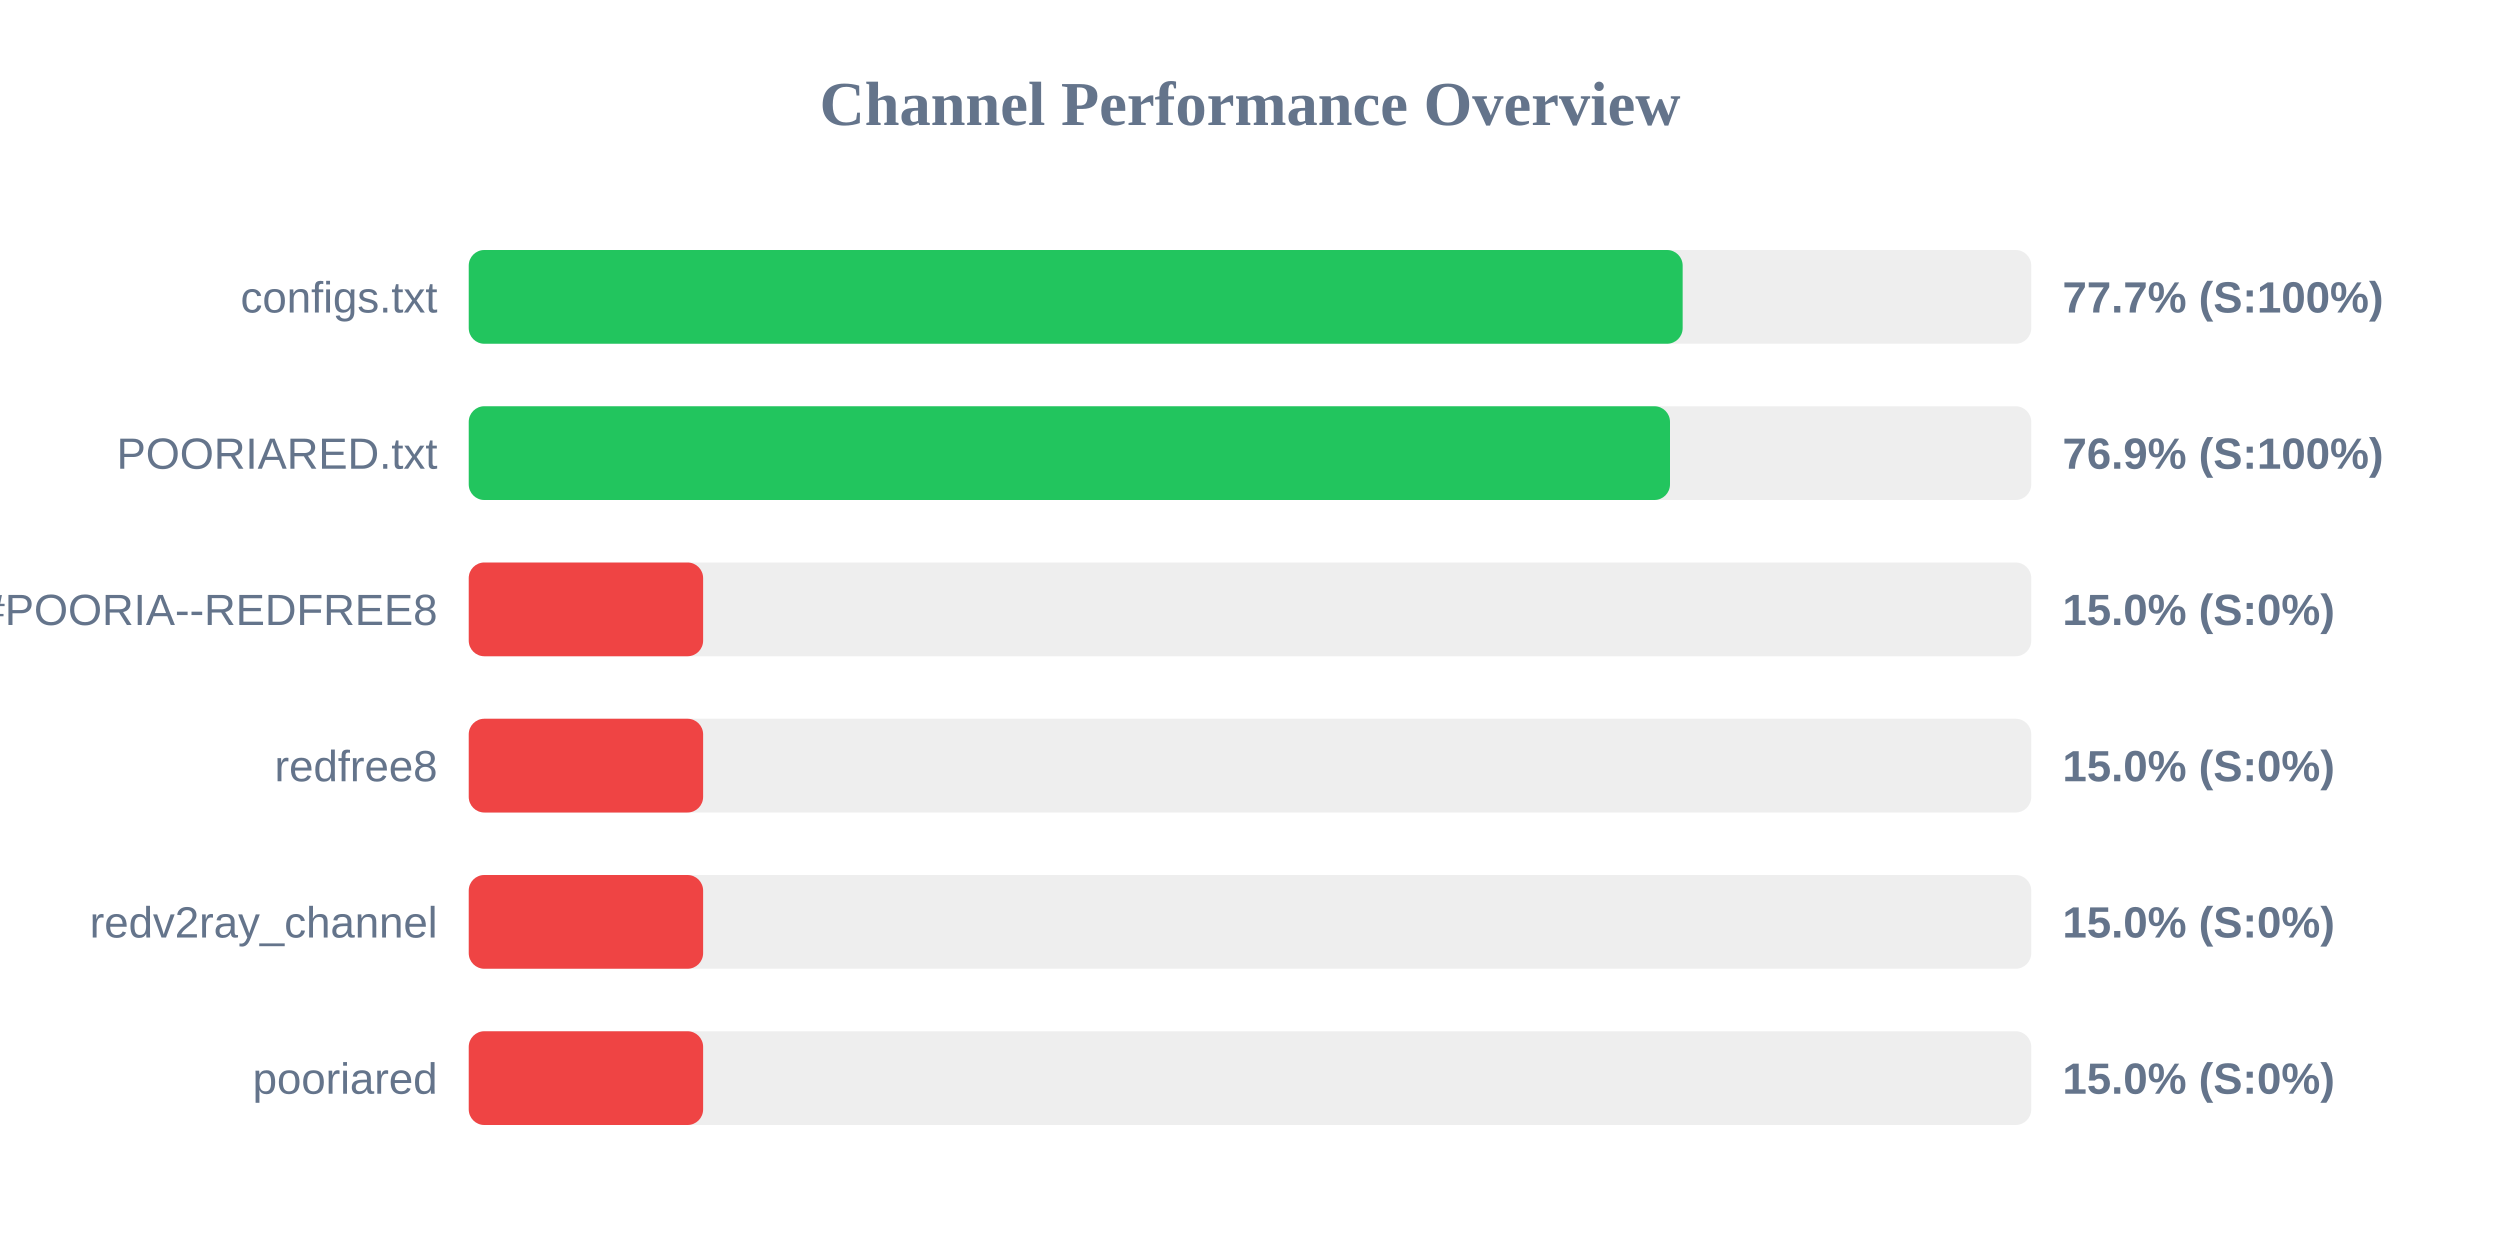
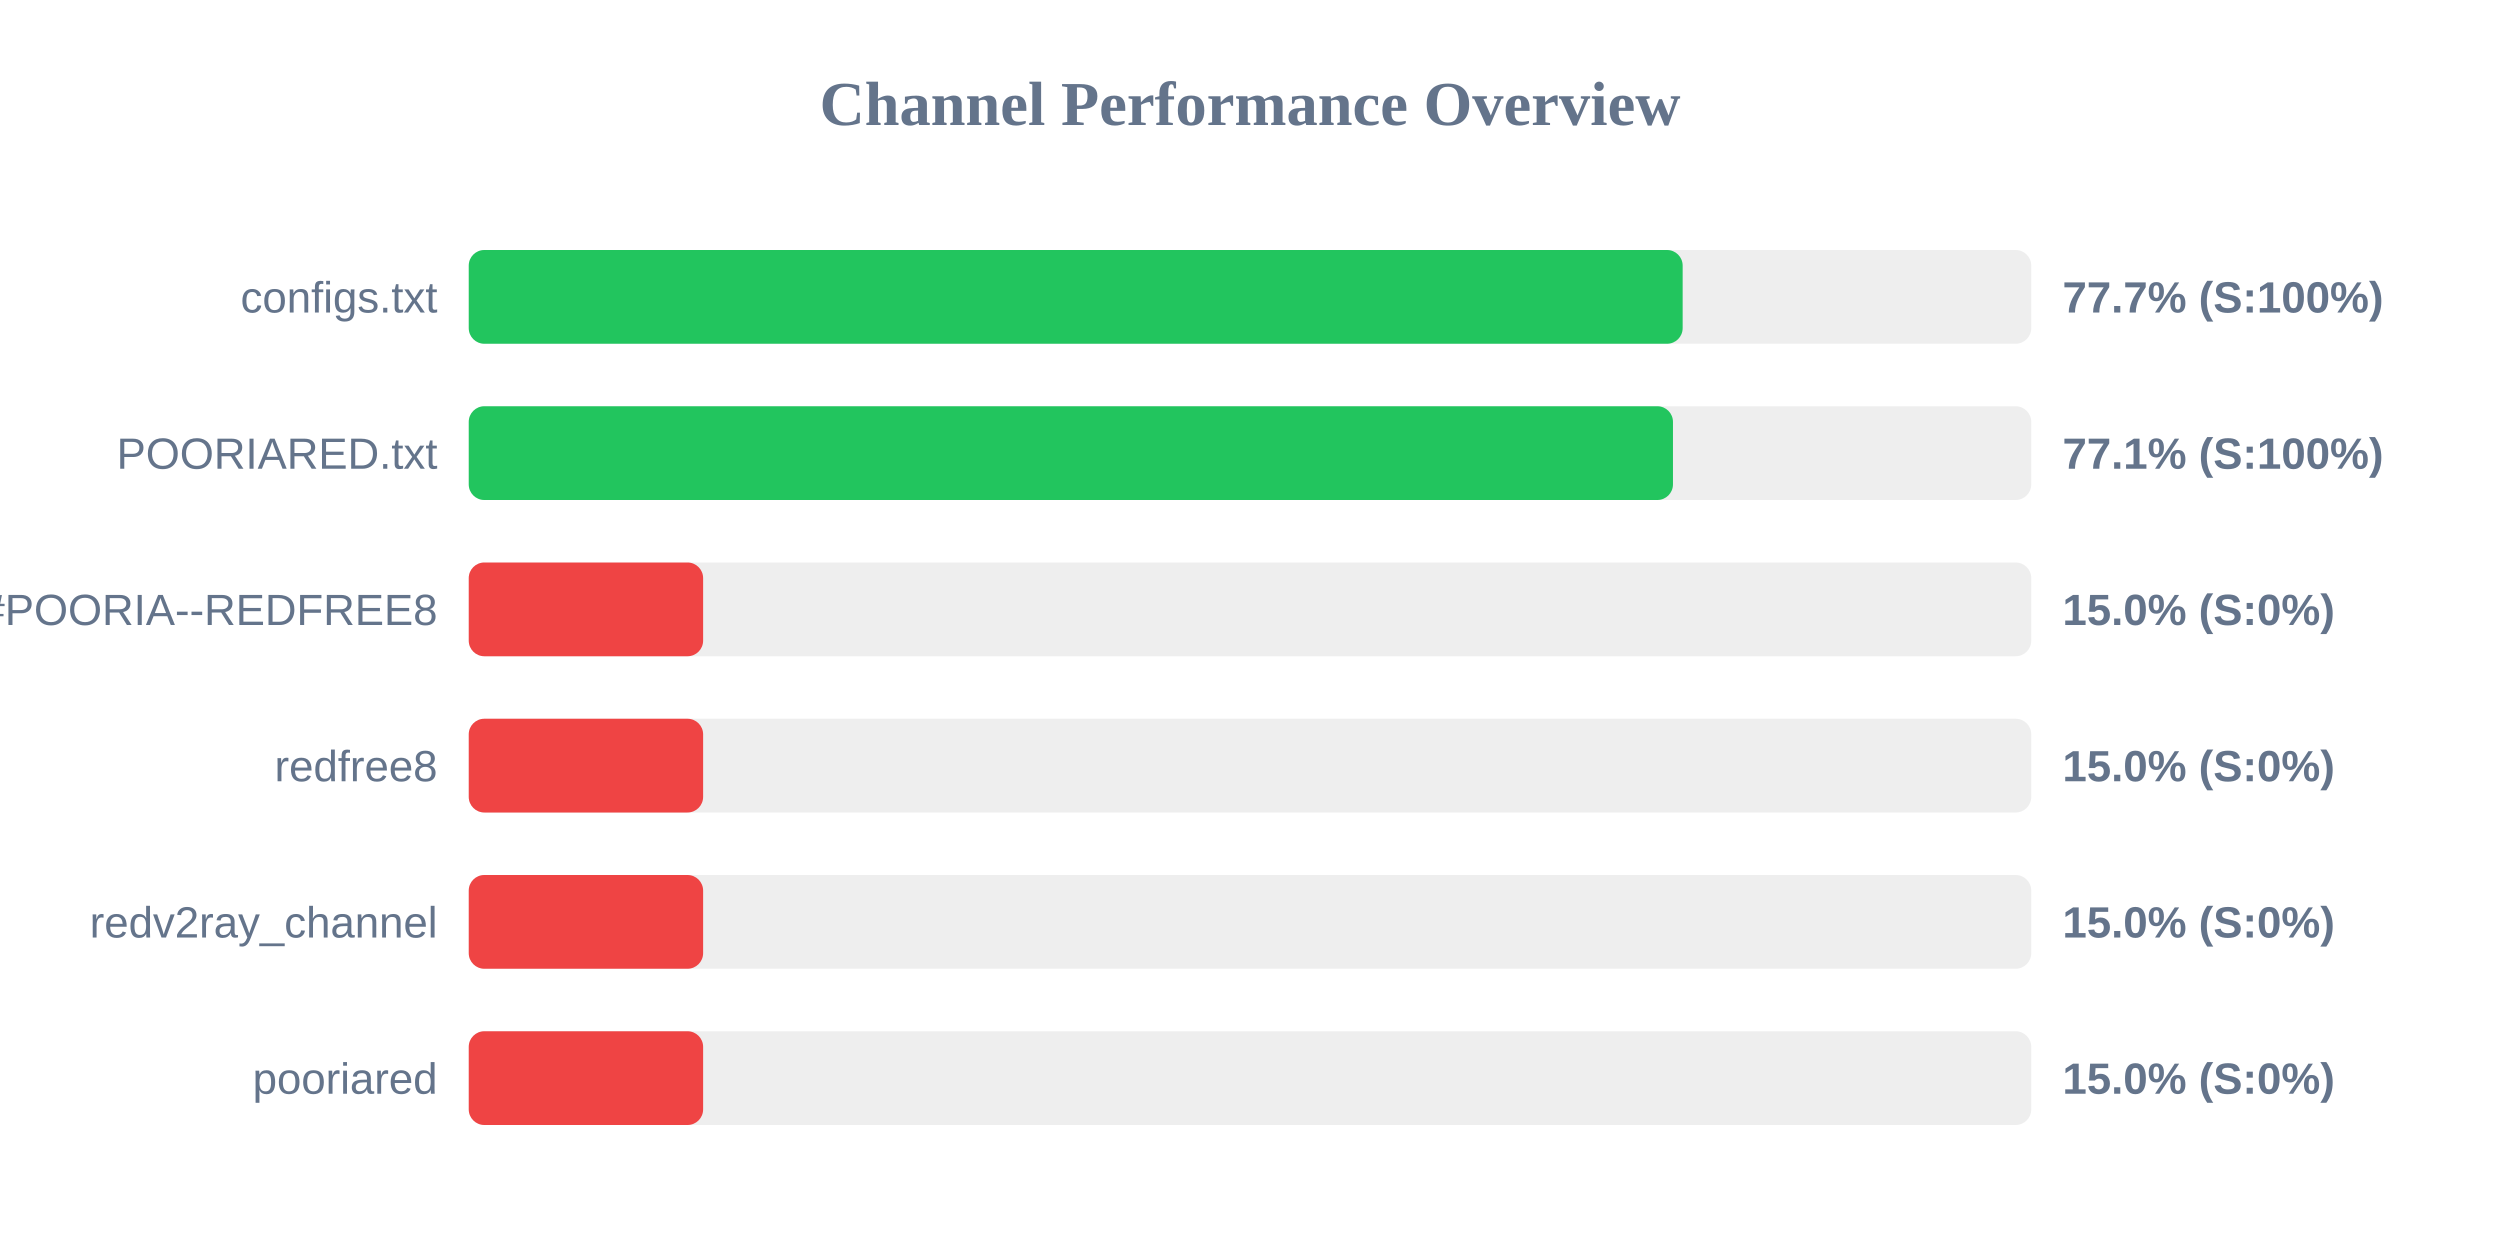
<svg xmlns="http://www.w3.org/2000/svg" width="800" height="400" version="1.1">
  <style>
        .row { font: 14px Arial; fill: #64748b; }
        .score { font: bold 14px Arial; fill: #64748b; }
    </style>
  <text x="400" y="40" text-anchor="middle" font-size="20px" font-weight="bold" fill="#64748b">Channel Performance Overview</text>
  <rect x="150" y="80" width="500" height="30" fill="#eee" rx="5" />
  <rect x="150" y="80" width="388.45" height="30" fill="#22c55e" rx="5" />
  <text x="140" y="100" text-anchor="end" class="row">configs.txt</text>
  <text x="660" y="100" text-anchor="start" class="score">77.7% (S:100%)</text>
  <rect x="150" y="130" width="500" height="30" fill="#eee" rx="5" />
-   <rect x="150" y="130" width="384.4" height="30" fill="#22c55e" rx="5" />
+   <rect x="150" y="130" width="385.35" height="30" fill="#22c55e" rx="5" />
  <text x="140" y="150" text-anchor="end" class="row">POORIARED.txt</text>
-   <text x="660" y="150" text-anchor="start" class="score">76.9% (S:100%)</text>
+   <text x="660" y="150" text-anchor="start" class="score">77.1% (S:100%)</text>
  <rect x="150" y="180" width="500" height="30" fill="#eee" rx="5" />
  <rect x="150" y="180" width="75.0" height="30" fill="#ef4444" rx="5" />
  <text x="140" y="200" text-anchor="end" class="row">POORIA--REDFREE8.txt#POORIA--REDFREE8</text>
  <text x="660" y="200" text-anchor="start" class="score">15.0% (S:0%)</text>
  <rect x="150" y="230" width="500" height="30" fill="#eee" rx="5" />
  <rect x="150" y="230" width="75.0" height="30" fill="#ef4444" rx="5" />
  <text x="140" y="250" text-anchor="end" class="row">redfree8</text>
  <text x="660" y="250" text-anchor="start" class="score">15.0% (S:0%)</text>
  <rect x="150" y="280" width="500" height="30" fill="#eee" rx="5" />
  <rect x="150" y="280" width="75.0" height="30" fill="#ef4444" rx="5" />
  <text x="140" y="300" text-anchor="end" class="row">redv2ray_channel</text>
  <text x="660" y="300" text-anchor="start" class="score">15.0% (S:0%)</text>
  <rect x="150" y="330" width="500" height="30" fill="#eee" rx="5" />
  <rect x="150" y="330" width="75.0" height="30" fill="#ef4444" rx="5" />
  <text x="140" y="350" text-anchor="end" class="row">pooriared</text>
  <text x="660" y="350" text-anchor="start" class="score">15.0% (S:0%)</text>
</svg>
